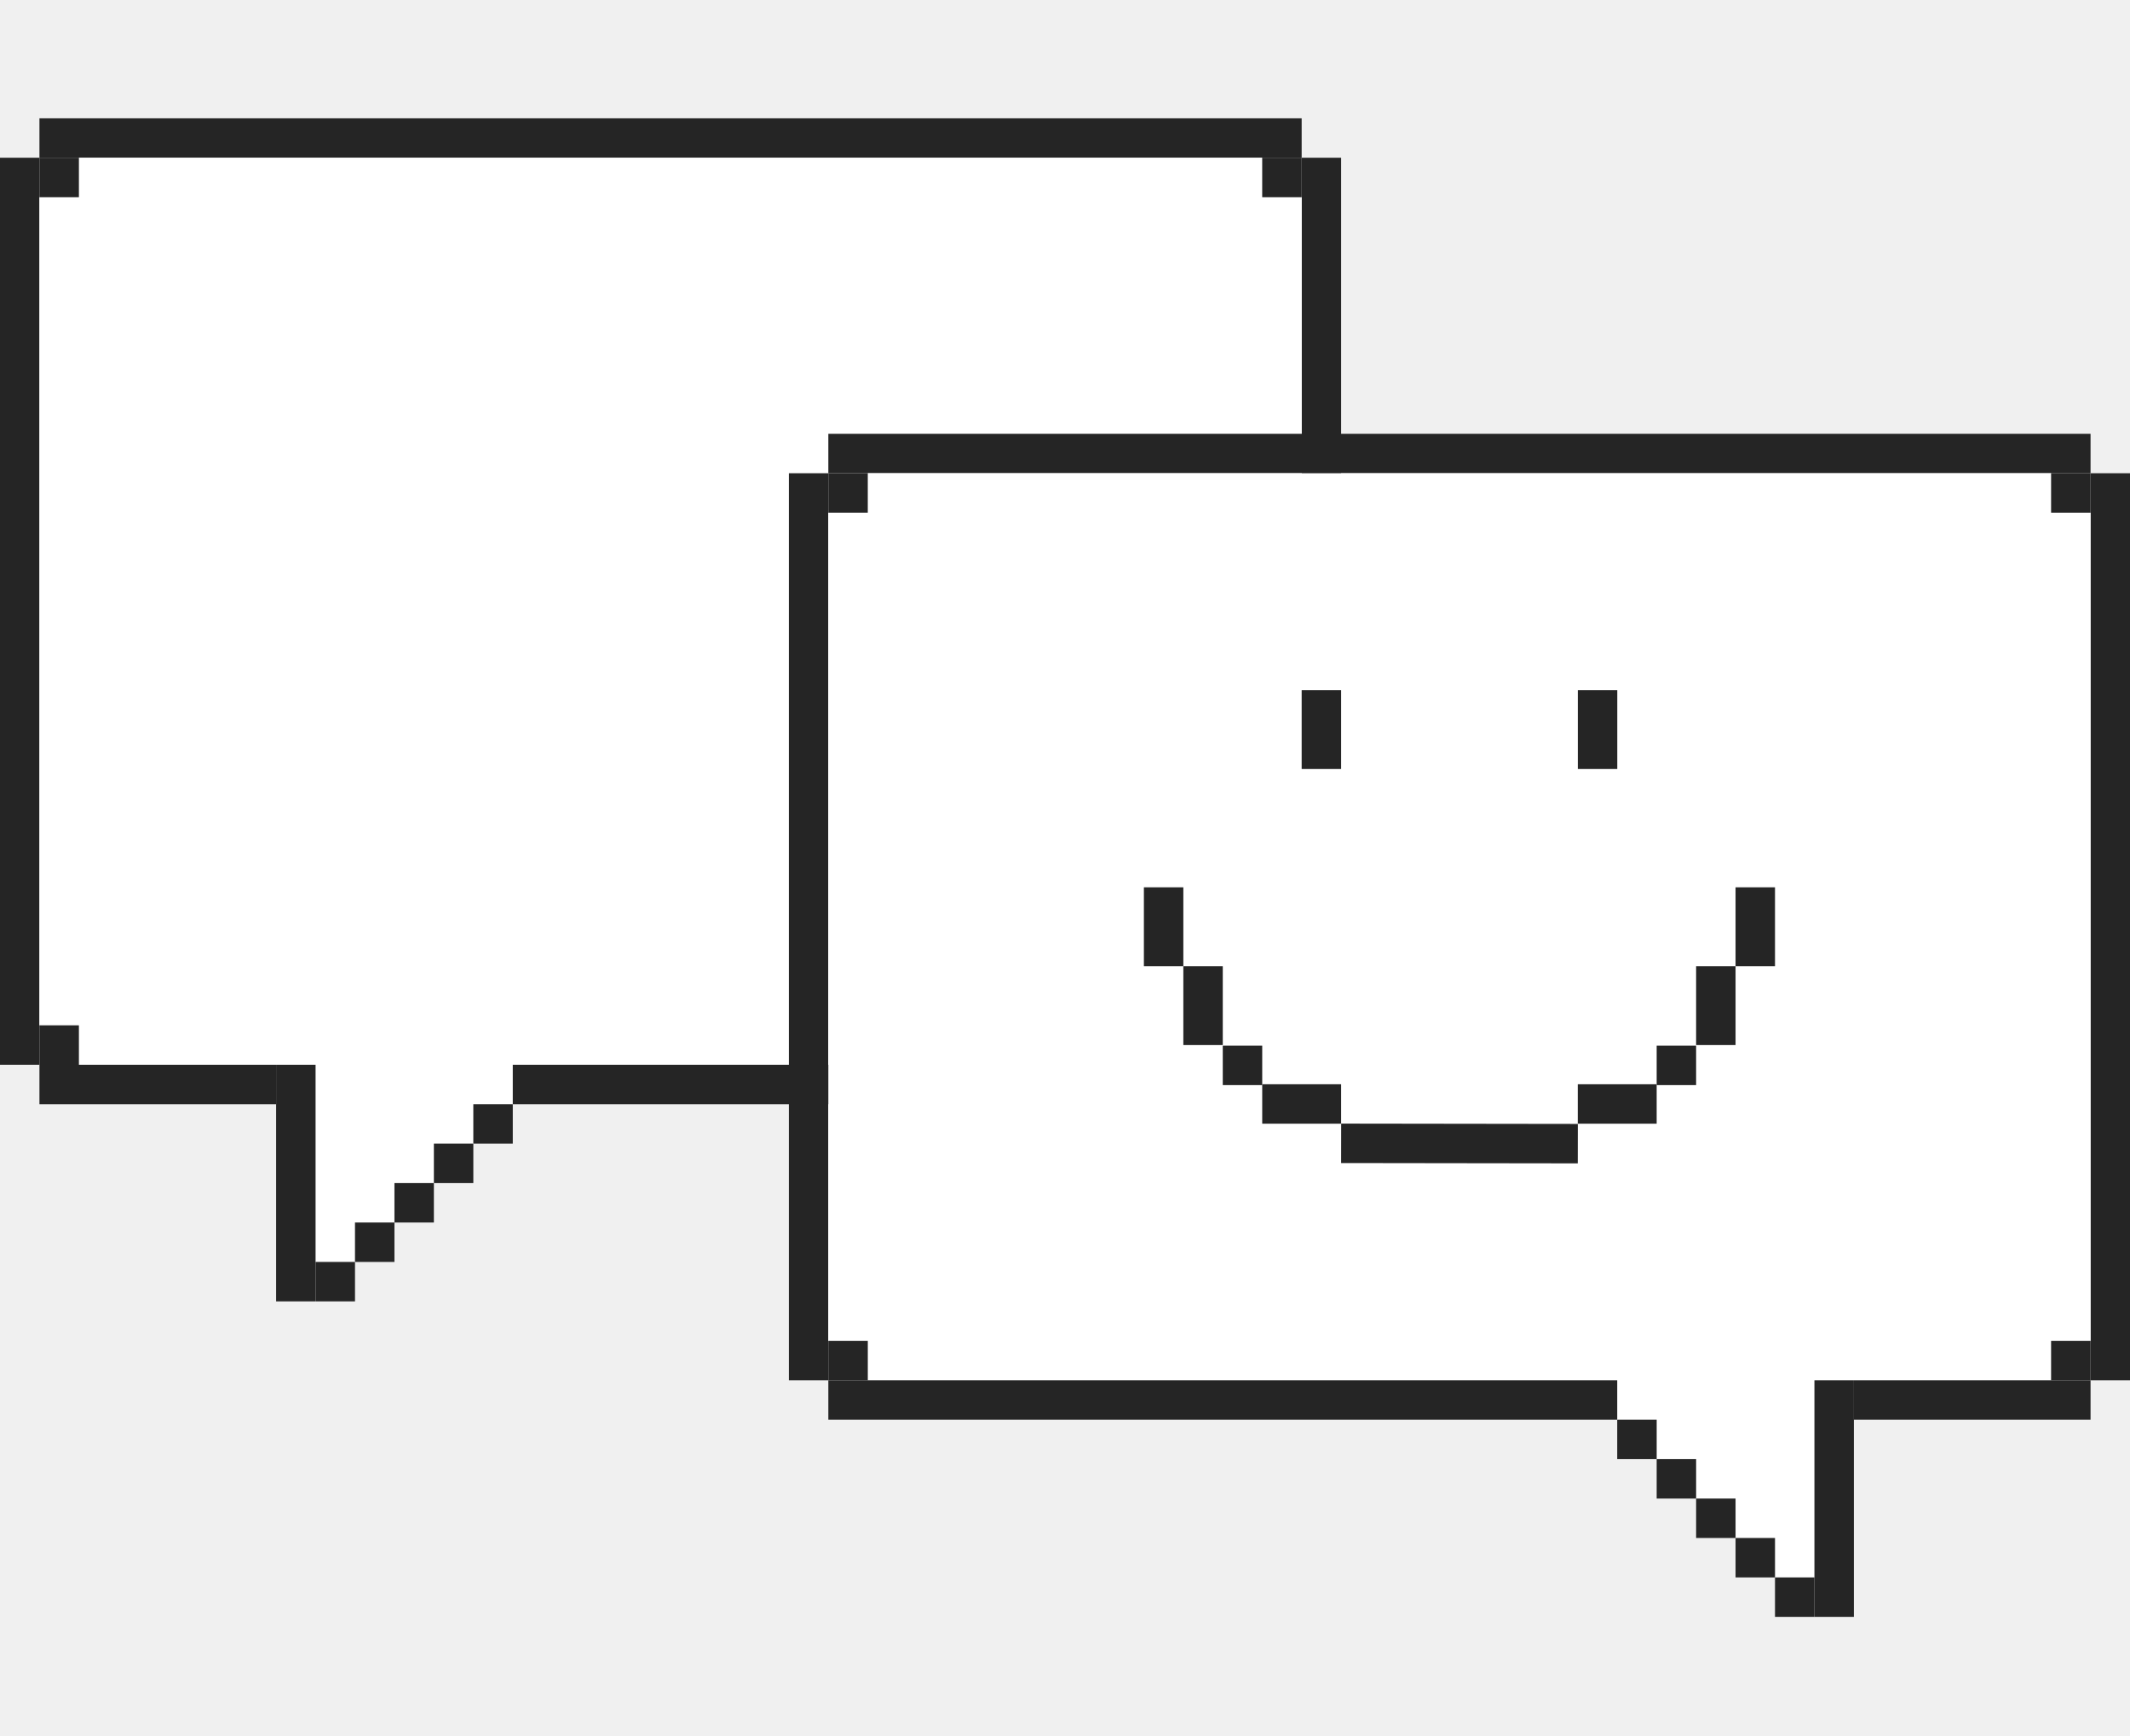
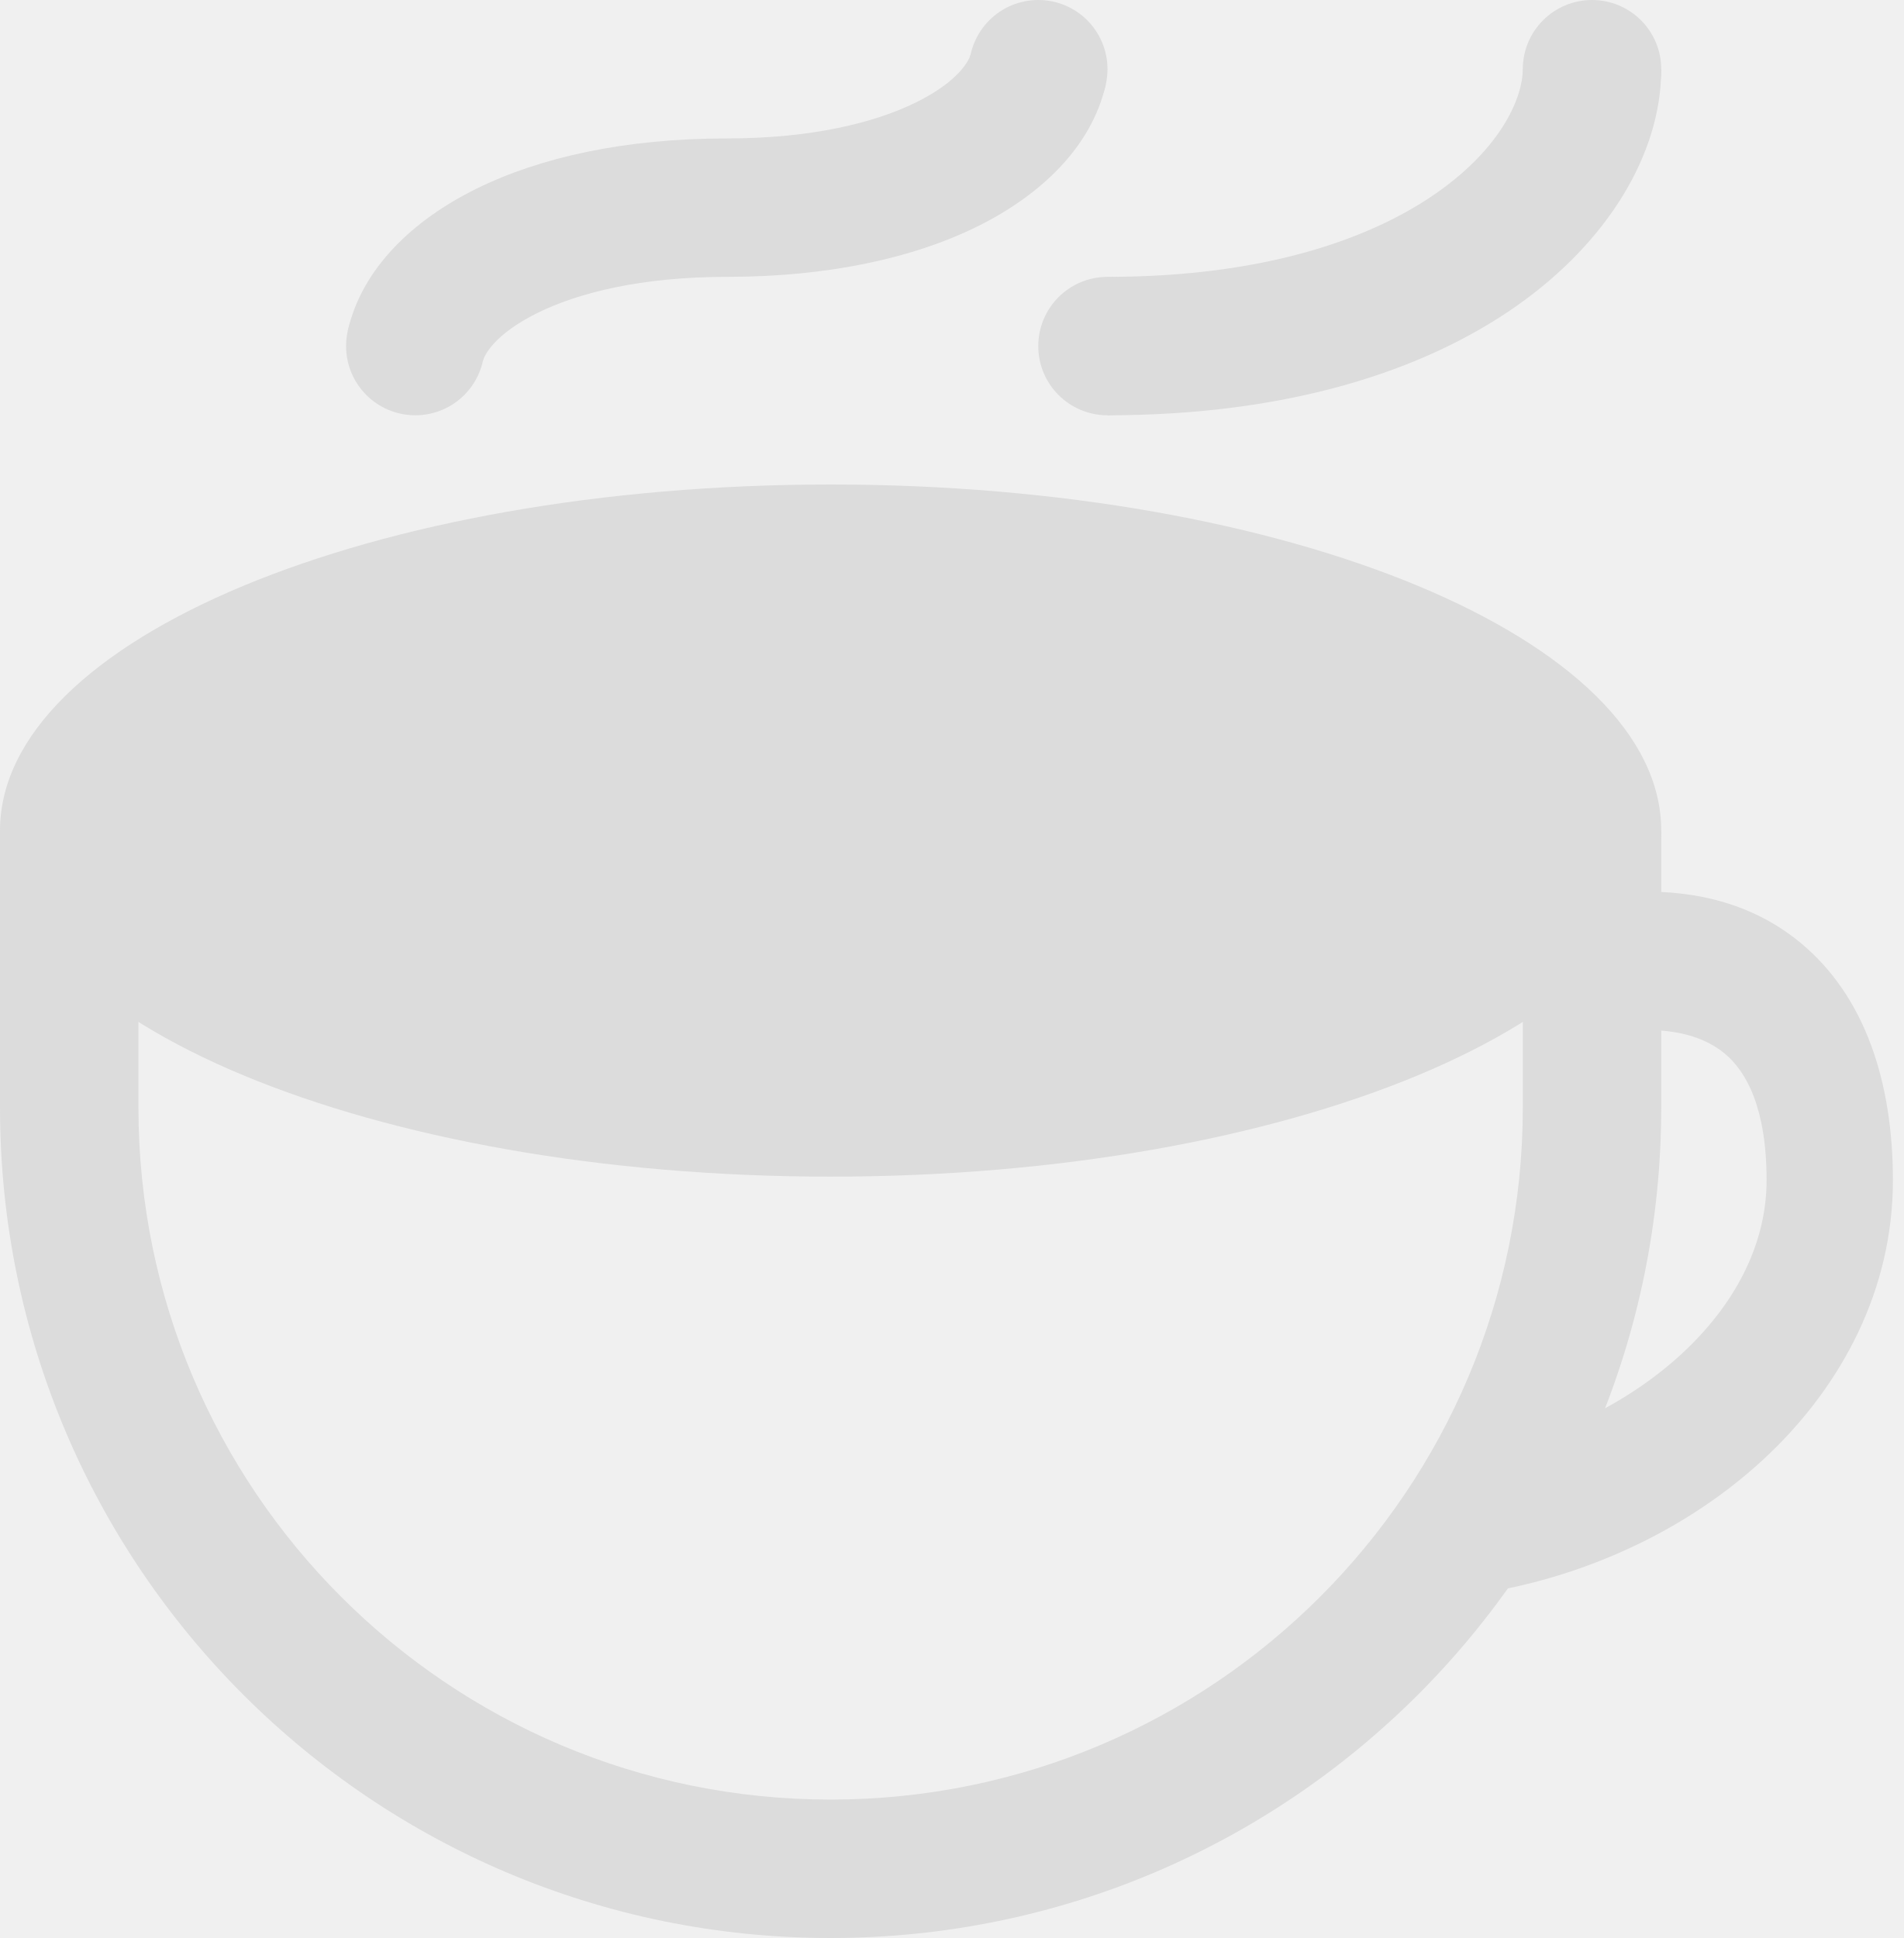
- <svg xmlns="http://www.w3.org/2000/svg" width="108" height="88" viewBox="0 0 108 88" fill="none">
-   <rect width="2" height="46" transform="matrix(1 0 0 -1 0 54)" fill="#252525" />
-   <rect width="2" height="46" transform="matrix(1 0 0 -1 66 54)" fill="#252525" />
-   <rect width="64" height="2" transform="matrix(1 0 0 -1 2 8)" fill="#252525" />
-   <path d="M4 8V10H2V52H4V54H16V64H18V62H20V60H22V58H24V56H26V54H64V52H66V10H64V8H4Z" fill="white" />
-   <rect width="40" height="2" transform="matrix(1 0 0 -1 26 56)" fill="#252525" />
-   <rect width="12" height="2" transform="matrix(1 0 0 -1 2 56)" fill="#252525" />
-   <rect width="2" height="12" transform="matrix(1 0 0 -1 14 66)" fill="#252525" />
-   <rect width="2" height="2" transform="matrix(-1 0 0 1 18 64)" fill="#252525" />
-   <rect width="2" height="2" transform="matrix(-1 0 0 1 20 62)" fill="#252525" />
-   <rect width="2" height="2" transform="matrix(-1 0 0 1 22 60)" fill="#252525" />
-   <rect width="2" height="2" transform="matrix(-1 0 0 1 24 58)" fill="#252525" />
-   <rect width="2" height="2" transform="matrix(-1 0 0 1 26 56)" fill="#252525" />
-   <rect x="2" y="8" width="2" height="2" fill="#252525" />
-   <rect x="2" y="52" width="2" height="2" fill="#252525" />
-   <rect x="64" y="52" width="2" height="2" fill="#252525" />
-   <rect x="64" y="8" width="2" height="2" fill="#252525" />
-   <rect x="108" y="70" width="2" height="46" transform="rotate(180 108 70)" fill="#252525" />
-   <rect x="42" y="70" width="2" height="46" transform="rotate(180 42 70)" fill="#252525" />
-   <rect x="106" y="24" width="64" height="2" transform="rotate(180 106 24)" fill="#252525" />
-   <path d="M104 24V26H106V68H104V70H92V80H90V78H88V76H86V74H84V72H82V70H44V68H42V26H44V24H104Z" fill="white" />
-   <rect x="82" y="72" width="40" height="2" transform="rotate(180 82 72)" fill="#252525" />
-   <rect x="106" y="72" width="12" height="2" transform="rotate(180 106 72)" fill="#252525" />
-   <rect x="94" y="82" width="2" height="12" transform="rotate(180 94 82)" fill="#252525" />
-   <rect x="90" y="80" width="2" height="2" fill="#252525" />
-   <rect x="88" y="78" width="2" height="2" fill="#252525" />
-   <rect x="86" y="76" width="2" height="2" fill="#252525" />
-   <rect x="84" y="74" width="2" height="2" fill="#252525" />
-   <rect x="82" y="72" width="2" height="2" fill="#252525" />
-   <rect width="2" height="2" transform="matrix(-1 0 0 1 106 24)" fill="#252525" />
-   <rect width="2" height="2" transform="matrix(-1 0 0 1 106 68)" fill="#252525" />
-   <rect width="2" height="2" transform="matrix(-1 0 0 1 44 68)" fill="#252525" />
-   <rect width="2" height="2" transform="matrix(-1 0 0 1 44 24)" fill="#252525" />
-   <rect width="12" height="2" transform="matrix(-0.999999 -0.00135081 -0.00135081 0.999999 80.0029 57)" fill="#252525" />
-   <rect width="2" height="4" transform="matrix(-1 0 0 1 90 45)" fill="#252525" />
-   <rect width="2" height="2" transform="matrix(-1 0 0 1 86 53.0312)" fill="#252525" />
-   <rect width="2" height="4" transform="matrix(-1 0 0 1 88 49)" fill="#252525" />
-   <rect width="4" height="2" transform="matrix(-1 0 0 1 84 54.9883)" fill="#252525" />
-   <rect x="58" y="45" width="2" height="4" fill="#252525" />
-   <rect x="62" y="53.031" width="2" height="2" fill="#252525" />
-   <rect x="60" y="49" width="2" height="4" fill="#252525" />
-   <rect x="64" y="54.988" width="4" height="2" fill="#252525" />
-   <rect width="2" height="4" transform="matrix(-1 0 0 1 82.0029 35)" fill="#252525" />
-   <rect width="2" height="4" transform="matrix(-1 0 0 1 68 35)" fill="#252525" />
+ <svg xmlns="http://www.w3.org/2000/svg" width="55" height="56" viewBox="0 0 55 56" fill="none">
+   <path fill-rule="evenodd" clip-rule="evenodd" d="M44 28H4V32C4 43.046 12.954 52 24 52C35.046 52 44 43.046 44 32V28ZM0 24V32C0 45.255 10.745 56 24 56C37.255 56 48 45.255 48 32V24H0Z" fill="#DCDCDC" />
+   <path d="M48 24C48 29.523 37.255 34 24 34C10.745 34 0 29.523 0 24C0 18.477 10.745 14 24 14C37.255 14 48 18.477 48 24Z" fill="#DCDCDC" />
+   <path fill-rule="evenodd" clip-rule="evenodd" d="M49.829 30.439C49.146 29.873 47.926 29.523 45.926 29.961L45.211 26.039C47.774 25.477 50.204 25.734 52.031 27.248C53.89 28.789 54.694 31.269 54.694 34.107C54.694 37.278 53.212 40.013 51.11 42.022C49.009 44.029 46.192 45.419 43.191 45.973C42.197 46.157 41.255 45.422 41.088 44.333C40.921 43.244 41.591 42.212 42.585 42.029C45.002 41.583 47.176 40.473 48.711 39.007C50.245 37.542 51.044 35.83 51.044 34.107C51.044 32.05 50.479 30.977 49.829 30.439Z" fill="#DCDCDC" />
+   <path fill-rule="evenodd" clip-rule="evenodd" d="M28.242 6.543C26.387 7.459 23.932 8 21 8C18.531 8 16.712 8.459 15.529 9.043C14.29 9.655 13.991 10.264 13.951 10.439L10.049 9.561C10.459 7.736 11.96 6.345 13.758 5.457C15.612 4.541 18.068 4 21 4C23.469 4 25.288 3.541 26.471 2.957C27.709 2.345 28.009 1.736 28.049 1.56L31.951 2.44C31.54 4.264 30.04 5.655 28.242 6.543Z" fill="#DCDCDC" />
+   <path d="M32 2C32 3.105 31.105 4 30 4C28.895 4 28 3.105 28 2C28 0.895 28.895 0 30 0C31.105 0 32 0.895 32 2Z" fill="#DCDCDC" />
+   <path d="M14 10C14 11.105 13.105 12 12 12C10.895 12 10 11.105 10 10C10 8.895 10.895 8 12 8C13.105 8 14 8.895 14 10Z" fill="#DCDCDC" />
+   <path fill-rule="evenodd" clip-rule="evenodd" d="M43.826 8.836C41.146 10.721 37.22 12 32 12V8C36.581 8 39.655 6.879 41.525 5.564C43.442 4.215 44 2.761 44 2H48C48 4.439 46.458 6.985 43.826 8.836Z" fill="#DCDCDC" />
+   <path d="M34 10C34 11.105 33.105 12 32 12C30.895 12 30 11.105 30 10C30 8.895 30.895 8 32 8C33.105 8 34 8.895 34 10Z" fill="#DCDCDC" />
+   <path d="M48 2C48 3.105 47.105 4 46 4C44.895 4 44 3.105 44 2C44 0.895 44.895 0 46 0C47.105 0 48 0.895 48 2Z" fill="#DCDCDC" />
</svg>
